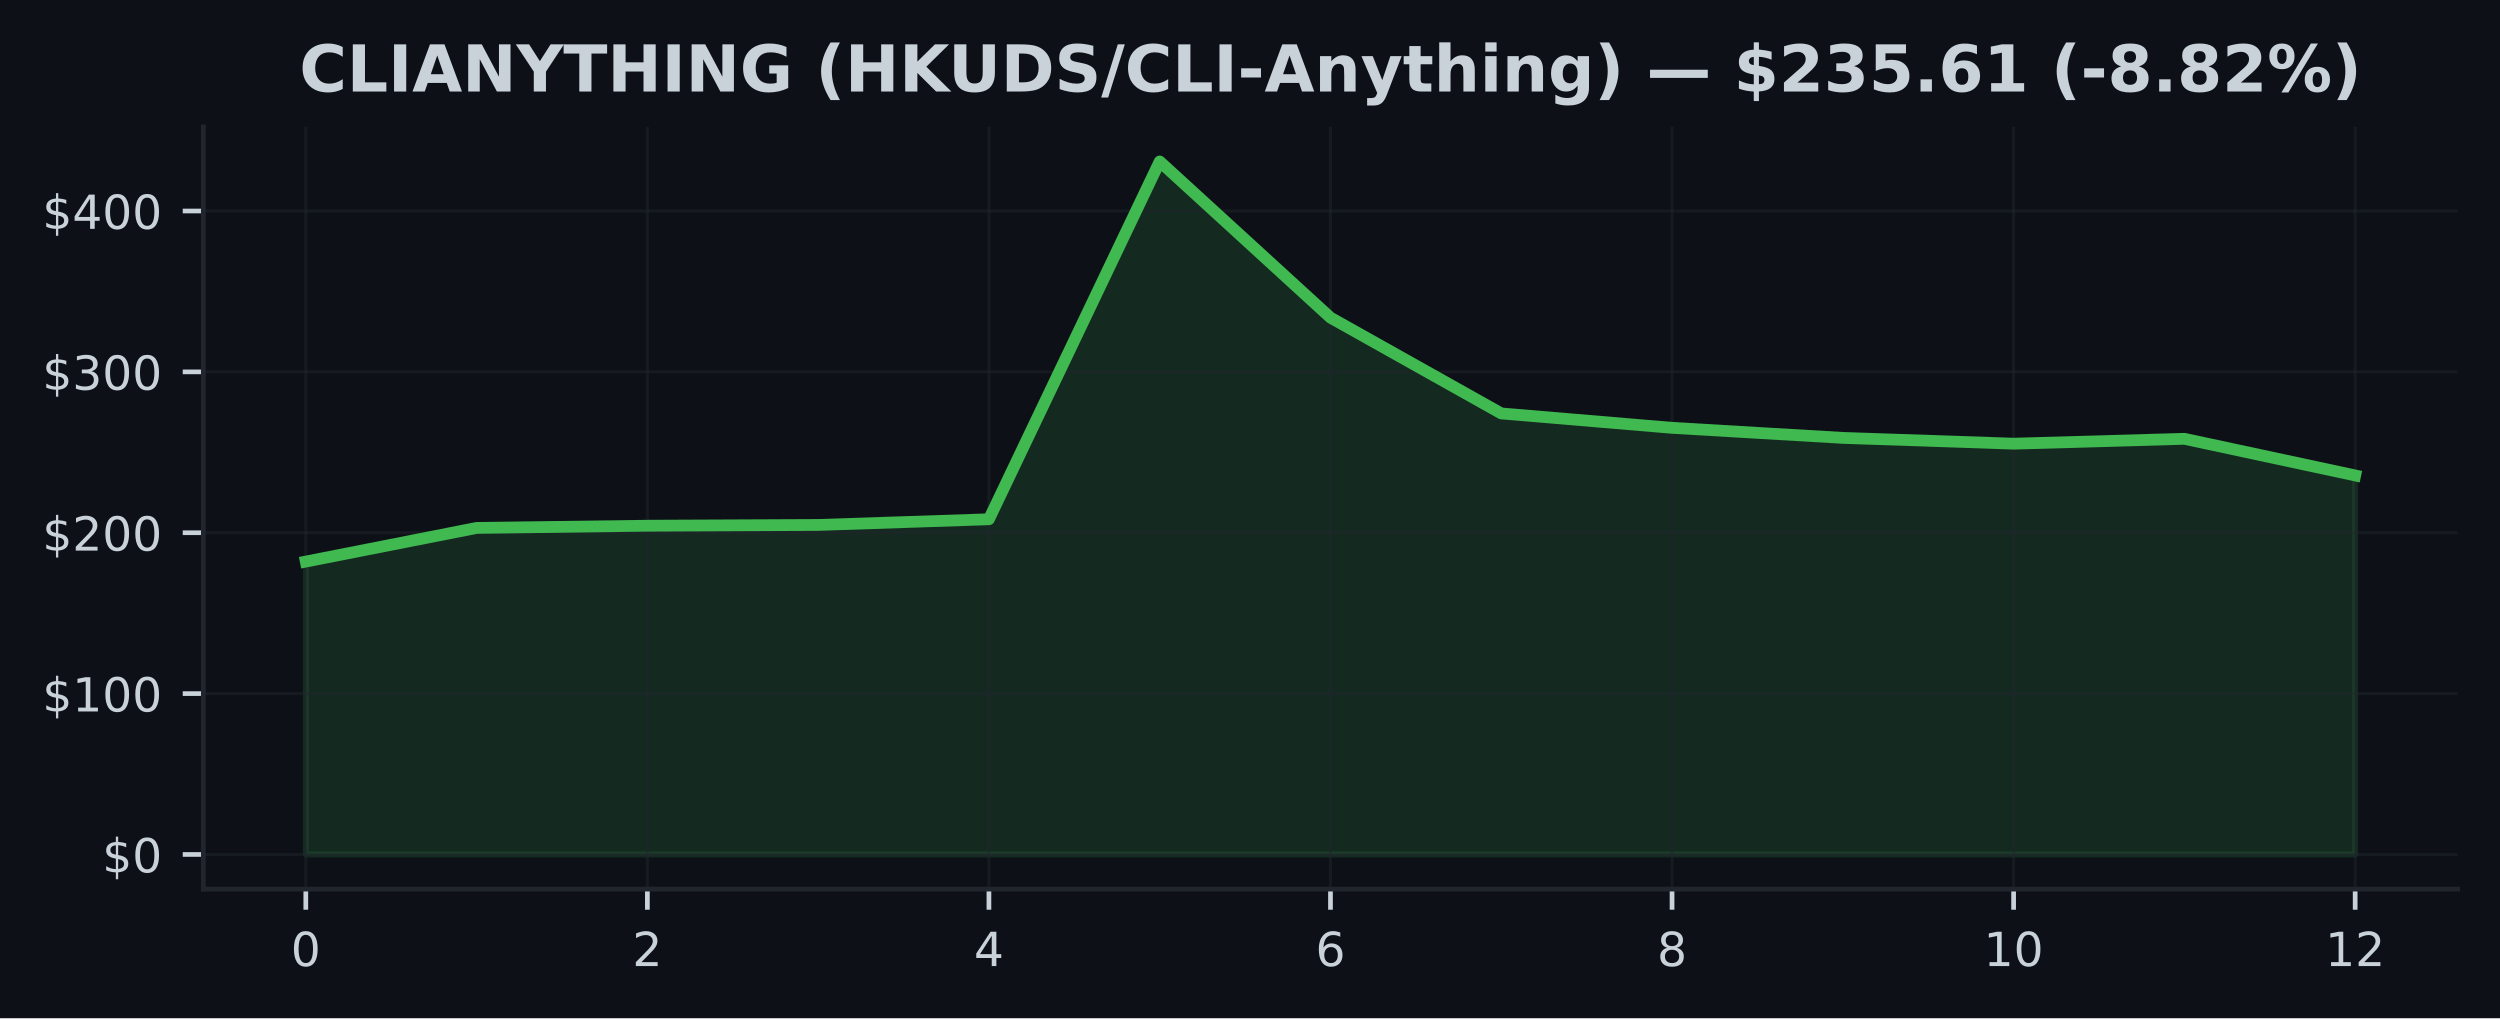
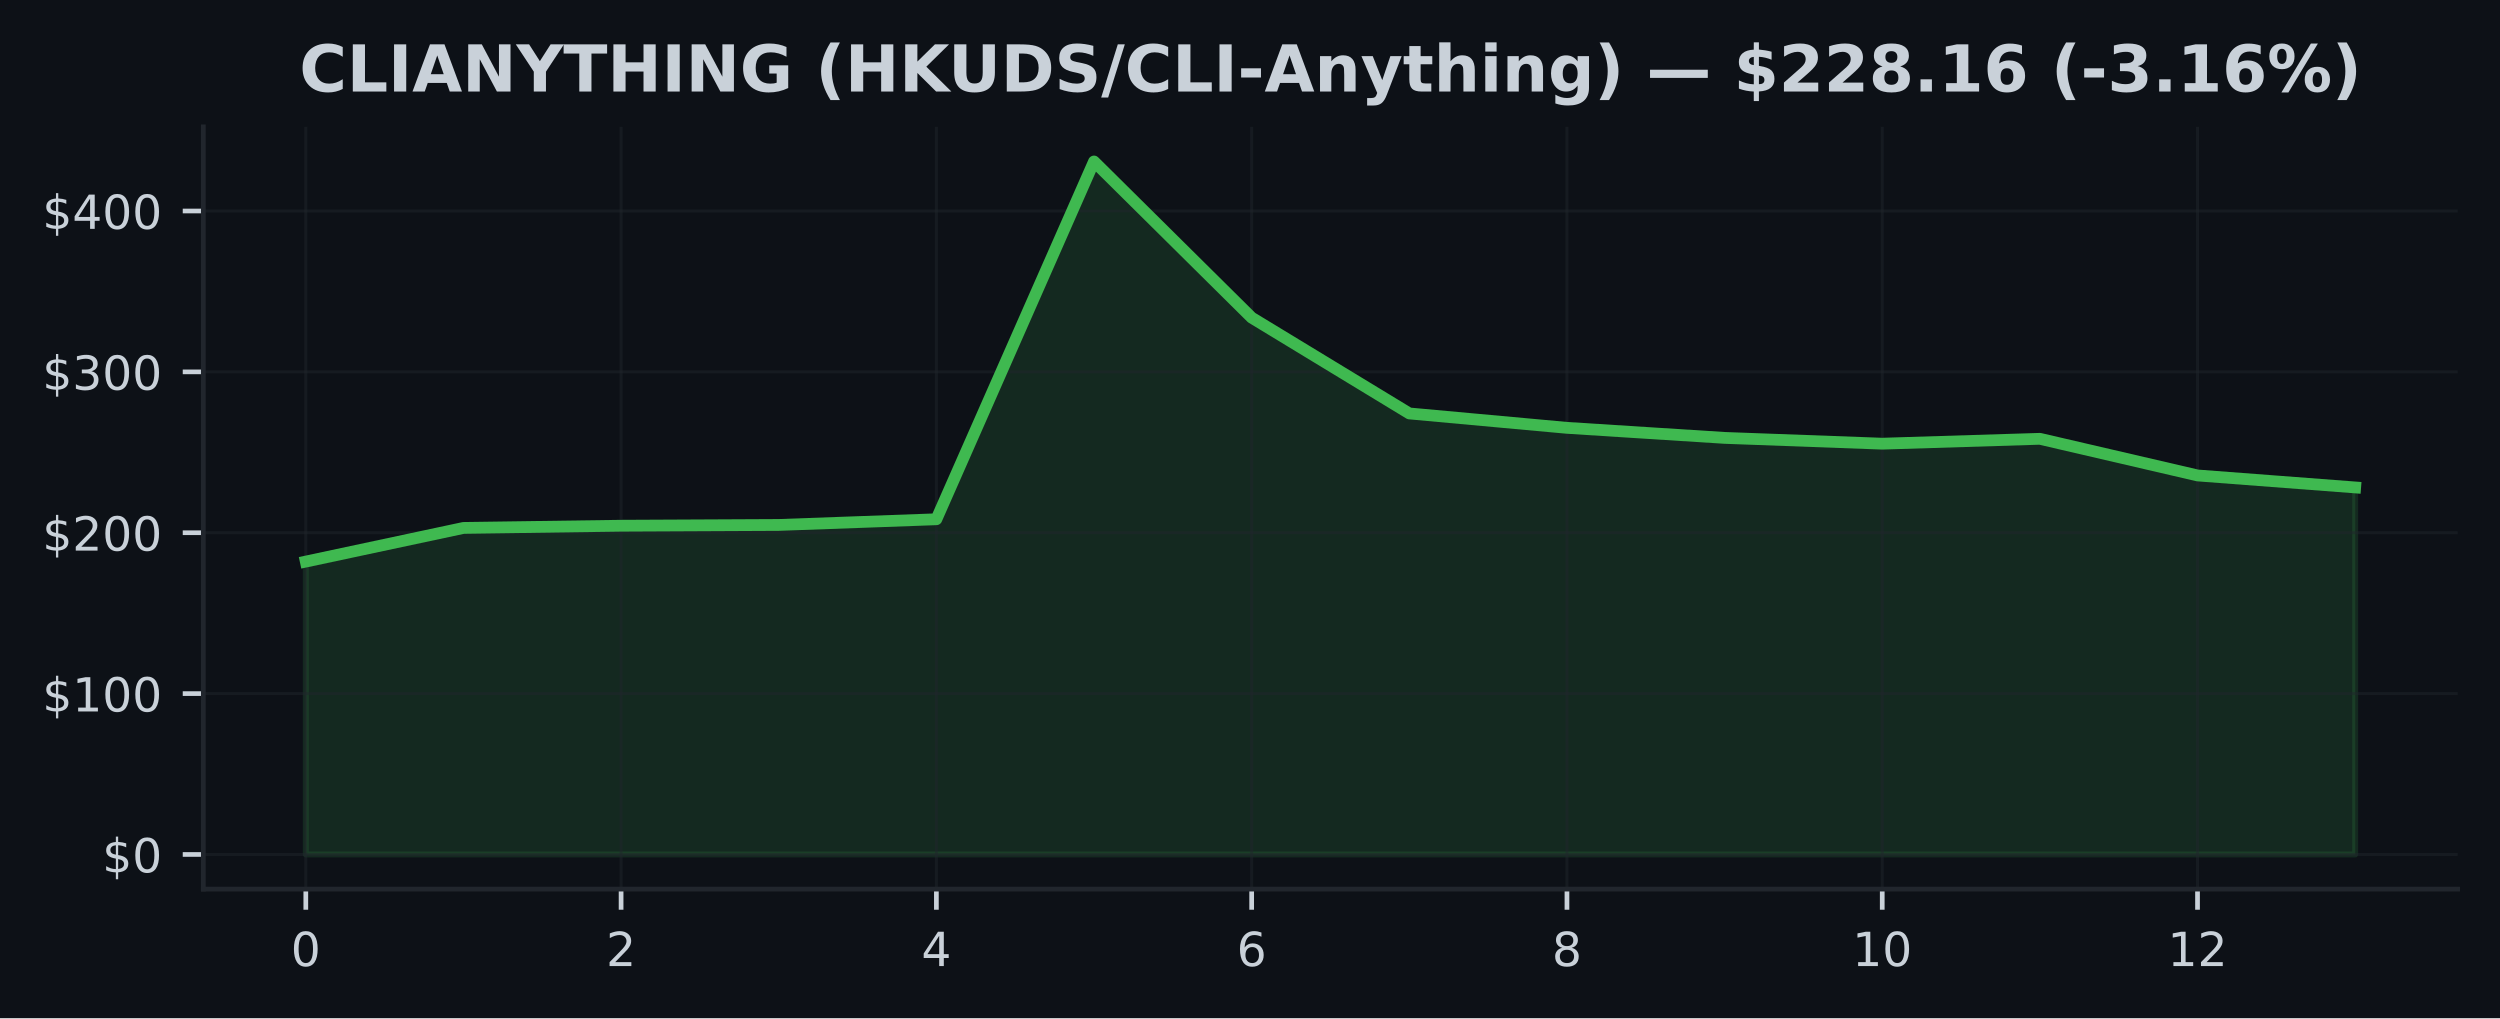
<svg xmlns="http://www.w3.org/2000/svg" xmlns:xlink="http://www.w3.org/1999/xlink" width="424.91pt" height="173.061pt" viewBox="0 0 424.91 173.061" version="1.1">
  <defs>
    <style type="text/css">*{stroke-linejoin: round; stroke-linecap: butt}</style>
  </defs>
  <g id="figure_1">
    <g id="patch_1">
      <path d="M 0 173.061  L 424.91 173.061  L 424.91 0  L 0 0  z " style="fill: #0d1117" />
    </g>
    <g id="axes_1">
      <g id="patch_2">
        <path d="M 34.56 151.118  L 417.71 151.118  L 417.71 21.558  L 34.56 21.558  z " style="fill: #0d1117" />
      </g>
      <g id="FillBetweenPolyCollection_1">
        <defs>
-           <path id="m8f405d86c1" d="M 51.976 -27.832  L 51.976 -77.612  L 81.002 -83.332  L 110.029 -83.707  L 139.055 -83.838  L 168.082 -84.806  L 197.108 -145.613  L 226.135 -119.07  L 255.162 -102.791  L 284.188 -100.341  L 313.215 -98.635  L 342.241 -97.651  L 371.268 -98.479  L 400.294 -92.251  L 400.294 -27.832  L 400.294 -27.832  L 371.268 -27.832  L 342.241 -27.832  L 313.215 -27.832  L 284.188 -27.832  L 255.162 -27.832  L 226.135 -27.832  L 197.108 -27.832  L 168.082 -27.832  L 139.055 -27.832  L 110.029 -27.832  L 81.002 -27.832  L 51.976 -27.832  z " style="stroke: #3fb950; stroke-opacity: 0.15" />
+           <path id="m0511a06e56" d="M 51.976 -27.832  L 51.976 -77.612  L 78.77 -83.332  L 105.563 -83.707  L 132.357 -83.838  L 159.151 -84.806  L 185.944 -145.613  L 212.738 -119.07  L 239.532 -102.791  L 266.326 -100.341  L 293.119 -98.635  L 319.913 -97.651  L 346.707 -98.479  L 373.5 -92.251  L 400.294 -90.214  L 400.294 -27.832  L 400.294 -27.832  L 373.5 -27.832  L 346.707 -27.832  L 319.913 -27.832  L 293.119 -27.832  L 266.326 -27.832  L 239.532 -27.832  L 212.738 -27.832  L 185.944 -27.832  L 159.151 -27.832  L 132.357 -27.832  L 105.563 -27.832  L 78.77 -27.832  L 51.976 -27.832  z " style="stroke: #3fb950; stroke-opacity: 0.15" />
        </defs>
-         <g clip-path="url(#p3e908ee6d1)">
-           <use xlink:href="#m8f405d86c1" x="0" y="173.061" style="fill: #3fb950; fill-opacity: 0.15; stroke: #3fb950; stroke-opacity: 0.15" />
+         <g clip-path="url(#p406be1eb63)">
+           <use xlink:href="#m0511a06e56" x="0" y="173.061" style="fill: #3fb950; fill-opacity: 0.15; stroke: #3fb950; stroke-opacity: 0.15" />
        </g>
      </g>
      <g id="matplotlib.axis_1">
        <g id="xtick_1">
          <g id="line2d_1">
-             <path d="M 51.976 151.118  L 51.976 21.558  " clip-path="url(#p3e908ee6d1)" style="fill: none; stroke: #21262d; stroke-opacity: 0.5; stroke-width: 0.5; stroke-linecap: square" />
+             <path d="M 51.976 151.118  L 51.976 21.558  " clip-path="url(#p406be1eb63)" style="fill: none; stroke: #21262d; stroke-opacity: 0.5; stroke-width: 0.5; stroke-linecap: square" />
          </g>
          <g id="line2d_2">
            <defs>
-               <path id="m3aa1b1bec3" d="M 0 0  L 0 3.5  " style="stroke: #c9d1d9; stroke-width: 0.8" />
+               <path id="m22e2decddb" d="M 0 0  L 0 3.5  " style="stroke: #c9d1d9; stroke-width: 0.8" />
            </defs>
            <g>
-               <use xlink:href="#m3aa1b1bec3" x="51.976" y="151.118" style="fill: #c9d1d9; stroke: #c9d1d9; stroke-width: 0.8" />
+               <use xlink:href="#m22e2decddb" x="51.976" y="151.118" style="fill: #c9d1d9; stroke: #c9d1d9; stroke-width: 0.8" />
            </g>
          </g>
          <g id="text_1">
            <g style="fill: #c9d1d9" transform="translate(49.43091 164.197) scale(0.08 -0.08)">
              <defs>
                <path id="DejaVuSans-30" d="M 2034 4250  Q 1547 4250 1301 3770  Q 1056 3291 1056 2328  Q 1056 1369 1301 889  Q 1547 409 2034 409  Q 2525 409 2770 889  Q 3016 1369 3016 2328  Q 3016 3291 2770 3770  Q 2525 4250 2034 4250  z M 2034 4750  Q 2819 4750 3233 4129  Q 3647 3509 3647 2328  Q 3647 1150 3233 529  Q 2819 -91 2034 -91  Q 1250 -91 836 529  Q 422 1150 422 2328  Q 422 3509 836 4129  Q 1250 4750 2034 4750  z " transform="scale(0.015625)" />
              </defs>
              <use xlink:href="#DejaVuSans-30" />
            </g>
          </g>
        </g>
        <g id="xtick_2">
          <g id="line2d_3">
-             <path d="M 110.029 151.118  L 110.029 21.558  " clip-path="url(#p3e908ee6d1)" style="fill: none; stroke: #21262d; stroke-opacity: 0.5; stroke-width: 0.5; stroke-linecap: square" />
+             <path d="M 105.563 151.118  L 105.563 21.558  " clip-path="url(#p406be1eb63)" style="fill: none; stroke: #21262d; stroke-opacity: 0.5; stroke-width: 0.5; stroke-linecap: square" />
          </g>
          <g id="line2d_4">
            <g>
-               <use xlink:href="#m3aa1b1bec3" x="110.029" y="151.118" style="fill: #c9d1d9; stroke: #c9d1d9; stroke-width: 0.8" />
+               <use xlink:href="#m22e2decddb" x="105.563" y="151.118" style="fill: #c9d1d9; stroke: #c9d1d9; stroke-width: 0.8" />
            </g>
          </g>
          <g id="text_2">
-             <g style="fill: #c9d1d9" transform="translate(107.4839 164.197) scale(0.08 -0.08)">
+             <g style="fill: #c9d1d9" transform="translate(103.0183 164.197) scale(0.08 -0.08)">
              <defs>
                <path id="DejaVuSans-32" d="M 1228 531  L 3431 531  L 3431 0  L 469 0  L 469 531  Q 828 903 1448 1529  Q 2069 2156 2228 2338  Q 2531 2678 2651 2914  Q 2772 3150 2772 3378  Q 2772 3750 2511 3984  Q 2250 4219 1831 4219  Q 1534 4219 1204 4116  Q 875 4013 500 3803  L 500 4441  Q 881 4594 1212 4672  Q 1544 4750 1819 4750  Q 2544 4750 2975 4387  Q 3406 4025 3406 3419  Q 3406 3131 3298 2873  Q 3191 2616 2906 2266  Q 2828 2175 2409 1742  Q 1991 1309 1228 531  z " transform="scale(0.015625)" />
              </defs>
              <use xlink:href="#DejaVuSans-32" />
            </g>
          </g>
        </g>
        <g id="xtick_3">
          <g id="line2d_5">
-             <path d="M 168.082 151.118  L 168.082 21.558  " clip-path="url(#p3e908ee6d1)" style="fill: none; stroke: #21262d; stroke-opacity: 0.5; stroke-width: 0.5; stroke-linecap: square" />
+             <path d="M 159.151 151.118  L 159.151 21.558  " clip-path="url(#p406be1eb63)" style="fill: none; stroke: #21262d; stroke-opacity: 0.5; stroke-width: 0.5; stroke-linecap: square" />
          </g>
          <g id="line2d_6">
            <g>
-               <use xlink:href="#m3aa1b1bec3" x="168.082" y="151.118" style="fill: #c9d1d9; stroke: #c9d1d9; stroke-width: 0.8" />
+               <use xlink:href="#m22e2decddb" x="159.151" y="151.118" style="fill: #c9d1d9; stroke: #c9d1d9; stroke-width: 0.8" />
            </g>
          </g>
          <g id="text_3">
-             <g style="fill: #c9d1d9" transform="translate(165.537 164.197) scale(0.08 -0.08)">
+             <g style="fill: #c9d1d9" transform="translate(156.6057 164.197) scale(0.08 -0.08)">
              <defs>
                <path id="DejaVuSans-34" d="M 2419 4116  L 825 1625  L 2419 1625  L 2419 4116  z M 2253 4666  L 3047 4666  L 3047 1625  L 3713 1625  L 3713 1100  L 3047 1100  L 3047 0  L 2419 0  L 2419 1100  L 313 1100  L 313 1709  L 2253 4666  z " transform="scale(0.015625)" />
              </defs>
              <use xlink:href="#DejaVuSans-34" />
            </g>
          </g>
        </g>
        <g id="xtick_4">
          <g id="line2d_7">
-             <path d="M 226.135 151.118  L 226.135 21.558  " clip-path="url(#p3e908ee6d1)" style="fill: none; stroke: #21262d; stroke-opacity: 0.5; stroke-width: 0.5; stroke-linecap: square" />
+             <path d="M 212.738 151.118  L 212.738 21.558  " clip-path="url(#p406be1eb63)" style="fill: none; stroke: #21262d; stroke-opacity: 0.5; stroke-width: 0.5; stroke-linecap: square" />
          </g>
          <g id="line2d_8">
            <g>
-               <use xlink:href="#m3aa1b1bec3" x="226.135" y="151.118" style="fill: #c9d1d9; stroke: #c9d1d9; stroke-width: 0.8" />
+               <use xlink:href="#m22e2decddb" x="212.738" y="151.118" style="fill: #c9d1d9; stroke: #c9d1d9; stroke-width: 0.8" />
            </g>
          </g>
          <g id="text_4">
-             <g style="fill: #c9d1d9" transform="translate(223.59 164.197) scale(0.08 -0.08)">
+             <g style="fill: #c9d1d9" transform="translate(210.1931 164.197) scale(0.08 -0.08)">
              <defs>
                <path id="DejaVuSans-36" d="M 2113 2584  Q 1688 2584 1439 2293  Q 1191 2003 1191 1497  Q 1191 994 1439 701  Q 1688 409 2113 409  Q 2538 409 2786 701  Q 3034 994 3034 1497  Q 3034 2003 2786 2293  Q 2538 2584 2113 2584  z M 3366 4563  L 3366 3988  Q 3128 4100 2886 4159  Q 2644 4219 2406 4219  Q 1781 4219 1451 3797  Q 1122 3375 1075 2522  Q 1259 2794 1537 2939  Q 1816 3084 2150 3084  Q 2853 3084 3261 2657  Q 3669 2231 3669 1497  Q 3669 778 3244 343  Q 2819 -91 2113 -91  Q 1303 -91 875 529  Q 447 1150 447 2328  Q 447 3434 972 4092  Q 1497 4750 2381 4750  Q 2619 4750 2861 4703  Q 3103 4656 3366 4563  z " transform="scale(0.015625)" />
              </defs>
              <use xlink:href="#DejaVuSans-36" />
            </g>
          </g>
        </g>
        <g id="xtick_5">
          <g id="line2d_9">
-             <path d="M 284.188 151.118  L 284.188 21.558  " clip-path="url(#p3e908ee6d1)" style="fill: none; stroke: #21262d; stroke-opacity: 0.5; stroke-width: 0.5; stroke-linecap: square" />
+             <path d="M 266.326 151.118  L 266.326 21.558  " clip-path="url(#p406be1eb63)" style="fill: none; stroke: #21262d; stroke-opacity: 0.5; stroke-width: 0.5; stroke-linecap: square" />
          </g>
          <g id="line2d_10">
            <g>
-               <use xlink:href="#m3aa1b1bec3" x="284.188" y="151.118" style="fill: #c9d1d9; stroke: #c9d1d9; stroke-width: 0.8" />
+               <use xlink:href="#m22e2decddb" x="266.326" y="151.118" style="fill: #c9d1d9; stroke: #c9d1d9; stroke-width: 0.8" />
            </g>
          </g>
          <g id="text_5">
-             <g style="fill: #c9d1d9" transform="translate(281.643 164.197) scale(0.08 -0.08)">
+             <g style="fill: #c9d1d9" transform="translate(263.7806 164.197) scale(0.08 -0.08)">
              <defs>
                <path id="DejaVuSans-38" d="M 2034 2216  Q 1584 2216 1326 1975  Q 1069 1734 1069 1313  Q 1069 891 1326 650  Q 1584 409 2034 409  Q 2484 409 2743 651  Q 3003 894 3003 1313  Q 3003 1734 2745 1975  Q 2488 2216 2034 2216  z M 1403 2484  Q 997 2584 770 2862  Q 544 3141 544 3541  Q 544 4100 942 4425  Q 1341 4750 2034 4750  Q 2731 4750 3128 4425  Q 3525 4100 3525 3541  Q 3525 3141 3298 2862  Q 3072 2584 2669 2484  Q 3125 2378 3379 2068  Q 3634 1759 3634 1313  Q 3634 634 3220 271  Q 2806 -91 2034 -91  Q 1263 -91 848 271  Q 434 634 434 1313  Q 434 1759 690 2068  Q 947 2378 1403 2484  z M 1172 3481  Q 1172 3119 1398 2916  Q 1625 2713 2034 2713  Q 2441 2713 2670 2916  Q 2900 3119 2900 3481  Q 2900 3844 2670 4047  Q 2441 4250 2034 4250  Q 1625 4250 1398 4047  Q 1172 3844 1172 3481  z " transform="scale(0.015625)" />
              </defs>
              <use xlink:href="#DejaVuSans-38" />
            </g>
          </g>
        </g>
        <g id="xtick_6">
          <g id="line2d_11">
-             <path d="M 342.241 151.118  L 342.241 21.558  " clip-path="url(#p3e908ee6d1)" style="fill: none; stroke: #21262d; stroke-opacity: 0.5; stroke-width: 0.5; stroke-linecap: square" />
+             <path d="M 319.913 151.118  L 319.913 21.558  " clip-path="url(#p406be1eb63)" style="fill: none; stroke: #21262d; stroke-opacity: 0.5; stroke-width: 0.5; stroke-linecap: square" />
          </g>
          <g id="line2d_12">
            <g>
-               <use xlink:href="#m3aa1b1bec3" x="342.241" y="151.118" style="fill: #c9d1d9; stroke: #c9d1d9; stroke-width: 0.8" />
+               <use xlink:href="#m22e2decddb" x="319.913" y="151.118" style="fill: #c9d1d9; stroke: #c9d1d9; stroke-width: 0.8" />
            </g>
          </g>
          <g id="text_6">
-             <g style="fill: #c9d1d9" transform="translate(337.1511 164.197) scale(0.08 -0.08)">
+             <g style="fill: #c9d1d9" transform="translate(314.823 164.197) scale(0.08 -0.08)">
              <defs>
                <path id="DejaVuSans-31" d="M 794 531  L 1825 531  L 1825 4091  L 703 3866  L 703 4441  L 1819 4666  L 2450 4666  L 2450 531  L 3481 531  L 3481 0  L 794 0  L 794 531  z " transform="scale(0.015625)" />
              </defs>
              <use xlink:href="#DejaVuSans-31" />
              <use xlink:href="#DejaVuSans-30" transform="translate(63.62305 0)" />
            </g>
          </g>
        </g>
        <g id="xtick_7">
          <g id="line2d_13">
-             <path d="M 400.294 151.118  L 400.294 21.558  " clip-path="url(#p3e908ee6d1)" style="fill: none; stroke: #21262d; stroke-opacity: 0.5; stroke-width: 0.5; stroke-linecap: square" />
+             <path d="M 373.5 151.118  L 373.5 21.558  " clip-path="url(#p406be1eb63)" style="fill: none; stroke: #21262d; stroke-opacity: 0.5; stroke-width: 0.5; stroke-linecap: square" />
          </g>
          <g id="line2d_14">
            <g>
-               <use xlink:href="#m3aa1b1bec3" x="400.294" y="151.118" style="fill: #c9d1d9; stroke: #c9d1d9; stroke-width: 0.8" />
+               <use xlink:href="#m22e2decddb" x="373.5" y="151.118" style="fill: #c9d1d9; stroke: #c9d1d9; stroke-width: 0.8" />
            </g>
          </g>
          <g id="text_7">
-             <g style="fill: #c9d1d9" transform="translate(395.2041 164.197) scale(0.08 -0.08)">
+             <g style="fill: #c9d1d9" transform="translate(368.4104 164.197) scale(0.08 -0.08)">
              <use xlink:href="#DejaVuSans-31" />
              <use xlink:href="#DejaVuSans-32" transform="translate(63.62305 0)" />
            </g>
          </g>
        </g>
      </g>
      <g id="matplotlib.axis_2">
        <g id="ytick_1">
          <g id="line2d_15">
-             <path d="M 34.56 145.229  L 417.71 145.229  " clip-path="url(#p3e908ee6d1)" style="fill: none; stroke: #21262d; stroke-opacity: 0.5; stroke-width: 0.5; stroke-linecap: square" />
+             <path d="M 34.56 145.229  L 417.71 145.229  " clip-path="url(#p406be1eb63)" style="fill: none; stroke: #21262d; stroke-opacity: 0.5; stroke-width: 0.5; stroke-linecap: square" />
          </g>
          <g id="line2d_16">
            <defs>
-               <path id="m7ce752fde4" d="M 0 0  L -3.5 0  " style="stroke: #c9d1d9; stroke-width: 0.8" />
+               <path id="m030b746bee" d="M 0 0  L -3.5 0  " style="stroke: #c9d1d9; stroke-width: 0.8" />
            </defs>
            <g>
-               <use xlink:href="#m7ce752fde4" x="34.56" y="145.229" style="fill: #c9d1d9; stroke: #c9d1d9; stroke-width: 0.8" />
+               <use xlink:href="#m030b746bee" x="34.56" y="145.229" style="fill: #c9d1d9; stroke: #c9d1d9; stroke-width: 0.8" />
            </g>
          </g>
          <g id="text_8">
            <g style="fill: #c9d1d9" transform="translate(17.38 148.2686) scale(0.08 -0.08)">
              <defs>
                <path id="DejaVuSans-24" d="M 2163 -941  L 1850 -941  L 1847 0  Q 1519 6 1191 76  Q 863 147 531 288  L 531 850  Q 850 650 1176 548  Q 1503 447 1850 444  L 1850 1869  Q 1159 1981 845 2250  Q 531 2519 531 2988  Q 531 3497 872 3790  Q 1213 4084 1850 4128  L 1850 4863  L 2163 4863  L 2163 4138  Q 2453 4125 2725 4076  Q 2997 4028 3256 3944  L 3256 3397  Q 2997 3528 2723 3600  Q 2450 3672 2163 3684  L 2163 2350  Q 2872 2241 3206 1959  Q 3541 1678 3541 1191  Q 3541 663 3186 358  Q 2831 53 2163 6  L 2163 -941  z M 1850 2406  L 1850 3688  Q 1488 3647 1297 3481  Q 1106 3316 1106 3041  Q 1106 2772 1282 2622  Q 1459 2472 1850 2406  z M 2163 1806  L 2163 453  Q 2559 506 2761 678  Q 2963 850 2963 1131  Q 2963 1406 2770 1568  Q 2578 1731 2163 1806  z " transform="scale(0.015625)" />
              </defs>
              <use xlink:href="#DejaVuSans-24" />
              <use xlink:href="#DejaVuSans-30" transform="translate(63.62305 0)" />
            </g>
          </g>
        </g>
        <g id="ytick_2">
          <g id="line2d_17">
-             <path d="M 34.56 117.888  L 417.71 117.888  " clip-path="url(#p3e908ee6d1)" style="fill: none; stroke: #21262d; stroke-opacity: 0.5; stroke-width: 0.5; stroke-linecap: square" />
+             <path d="M 34.56 117.888  L 417.71 117.888  " clip-path="url(#p406be1eb63)" style="fill: none; stroke: #21262d; stroke-opacity: 0.5; stroke-width: 0.5; stroke-linecap: square" />
          </g>
          <g id="line2d_18">
            <g>
-               <use xlink:href="#m7ce752fde4" x="34.56" y="117.888" style="fill: #c9d1d9; stroke: #c9d1d9; stroke-width: 0.8" />
+               <use xlink:href="#m030b746bee" x="34.56" y="117.888" style="fill: #c9d1d9; stroke: #c9d1d9; stroke-width: 0.8" />
            </g>
          </g>
          <g id="text_9">
            <g style="fill: #c9d1d9" transform="translate(7.2 120.927) scale(0.08 -0.08)">
              <use xlink:href="#DejaVuSans-24" />
              <use xlink:href="#DejaVuSans-31" transform="translate(63.62305 0)" />
              <use xlink:href="#DejaVuSans-30" transform="translate(127.2461 0)" />
              <use xlink:href="#DejaVuSans-30" transform="translate(190.8691 0)" />
            </g>
          </g>
        </g>
        <g id="ytick_3">
          <g id="line2d_19">
-             <path d="M 34.56 90.546  L 417.71 90.546  " clip-path="url(#p3e908ee6d1)" style="fill: none; stroke: #21262d; stroke-opacity: 0.5; stroke-width: 0.5; stroke-linecap: square" />
+             <path d="M 34.56 90.546  L 417.71 90.546  " clip-path="url(#p406be1eb63)" style="fill: none; stroke: #21262d; stroke-opacity: 0.5; stroke-width: 0.5; stroke-linecap: square" />
          </g>
          <g id="line2d_20">
            <g>
-               <use xlink:href="#m7ce752fde4" x="34.56" y="90.546" style="fill: #c9d1d9; stroke: #c9d1d9; stroke-width: 0.8" />
+               <use xlink:href="#m030b746bee" x="34.56" y="90.546" style="fill: #c9d1d9; stroke: #c9d1d9; stroke-width: 0.8" />
            </g>
          </g>
          <g id="text_10">
            <g style="fill: #c9d1d9" transform="translate(7.2 93.58552) scale(0.08 -0.08)">
              <use xlink:href="#DejaVuSans-24" />
              <use xlink:href="#DejaVuSans-32" transform="translate(63.62305 0)" />
              <use xlink:href="#DejaVuSans-30" transform="translate(127.2461 0)" />
              <use xlink:href="#DejaVuSans-30" transform="translate(190.8691 0)" />
            </g>
          </g>
        </g>
        <g id="ytick_4">
          <g id="line2d_21">
-             <path d="M 34.56 63.205  L 417.71 63.205  " clip-path="url(#p3e908ee6d1)" style="fill: none; stroke: #21262d; stroke-opacity: 0.5; stroke-width: 0.5; stroke-linecap: square" />
+             <path d="M 34.56 63.205  L 417.71 63.205  " clip-path="url(#p406be1eb63)" style="fill: none; stroke: #21262d; stroke-opacity: 0.5; stroke-width: 0.5; stroke-linecap: square" />
          </g>
          <g id="line2d_22">
            <g>
-               <use xlink:href="#m7ce752fde4" x="34.56" y="63.205" style="fill: #c9d1d9; stroke: #c9d1d9; stroke-width: 0.8" />
+               <use xlink:href="#m030b746bee" x="34.56" y="63.205" style="fill: #c9d1d9; stroke: #c9d1d9; stroke-width: 0.8" />
            </g>
          </g>
          <g id="text_11">
            <g style="fill: #c9d1d9" transform="translate(7.2 66.24399) scale(0.08 -0.08)">
              <defs>
                <path id="DejaVuSans-33" d="M 2597 2516  Q 3050 2419 3304 2112  Q 3559 1806 3559 1356  Q 3559 666 3084 287  Q 2609 -91 1734 -91  Q 1441 -91 1130 -33  Q 819 25 488 141  L 488 750  Q 750 597 1062 519  Q 1375 441 1716 441  Q 2309 441 2620 675  Q 2931 909 2931 1356  Q 2931 1769 2642 2001  Q 2353 2234 1838 2234  L 1294 2234  L 1294 2753  L 1863 2753  Q 2328 2753 2575 2939  Q 2822 3125 2822 3475  Q 2822 3834 2567 4026  Q 2313 4219 1838 4219  Q 1578 4219 1281 4162  Q 984 4106 628 3988  L 628 4550  Q 988 4650 1302 4700  Q 1616 4750 1894 4750  Q 2613 4750 3031 4423  Q 3450 4097 3450 3541  Q 3450 3153 3228 2886  Q 3006 2619 2597 2516  z " transform="scale(0.015625)" />
              </defs>
              <use xlink:href="#DejaVuSans-24" />
              <use xlink:href="#DejaVuSans-33" transform="translate(63.62305 0)" />
              <use xlink:href="#DejaVuSans-30" transform="translate(127.2461 0)" />
              <use xlink:href="#DejaVuSans-30" transform="translate(190.8691 0)" />
            </g>
          </g>
        </g>
        <g id="ytick_5">
          <g id="line2d_23">
-             <path d="M 34.56 35.863  L 417.71 35.863  " clip-path="url(#p3e908ee6d1)" style="fill: none; stroke: #21262d; stroke-opacity: 0.5; stroke-width: 0.5; stroke-linecap: square" />
+             <path d="M 34.56 35.863  L 417.71 35.863  " clip-path="url(#p406be1eb63)" style="fill: none; stroke: #21262d; stroke-opacity: 0.5; stroke-width: 0.5; stroke-linecap: square" />
          </g>
          <g id="line2d_24">
            <g>
-               <use xlink:href="#m7ce752fde4" x="34.56" y="35.863" style="fill: #c9d1d9; stroke: #c9d1d9; stroke-width: 0.8" />
+               <use xlink:href="#m030b746bee" x="34.56" y="35.863" style="fill: #c9d1d9; stroke: #c9d1d9; stroke-width: 0.8" />
            </g>
          </g>
          <g id="text_12">
            <g style="fill: #c9d1d9" transform="translate(7.2 38.90247) scale(0.08 -0.08)">
              <use xlink:href="#DejaVuSans-24" />
              <use xlink:href="#DejaVuSans-34" transform="translate(63.62305 0)" />
              <use xlink:href="#DejaVuSans-30" transform="translate(127.2461 0)" />
              <use xlink:href="#DejaVuSans-30" transform="translate(190.8691 0)" />
            </g>
          </g>
        </g>
      </g>
      <g id="line2d_25">
-         <path d="M 51.976 95.448  L 81.002 89.729  L 110.029 89.354  L 139.055 89.223  L 168.082 88.255  L 197.108 27.447  L 226.135 53.991  L 255.162 70.27  L 284.188 72.719  L 313.215 74.426  L 342.241 75.41  L 371.268 74.581  L 400.294 80.81  " clip-path="url(#p3e908ee6d1)" style="fill: none; stroke: #3fb950; stroke-width: 2; stroke-linecap: square" />
+         <path d="M 51.976 95.448  L 78.77 89.729  L 105.563 89.354  L 132.357 89.223  L 159.151 88.255  L 185.944 27.447  L 212.738 53.991  L 239.532 70.27  L 266.326 72.719  L 293.119 74.426  L 319.913 75.41  L 346.707 74.581  L 373.5 80.81  L 400.294 82.847  " clip-path="url(#p406be1eb63)" style="fill: none; stroke: #3fb950; stroke-width: 2; stroke-linecap: square" />
      </g>
      <g id="patch_3">
        <path d="M 34.56 151.118  L 34.56 21.558  " style="fill: none; stroke: #21262d; stroke-width: 0.8; stroke-linejoin: miter; stroke-linecap: square" />
      </g>
      <g id="patch_4">
        <path d="M 34.56 151.118  L 417.71 151.118  " style="fill: none; stroke: #21262d; stroke-width: 0.8; stroke-linejoin: miter; stroke-linecap: square" />
      </g>
      <g id="text_13">
        <g style="fill: #c9d1d9" transform="translate(50.88266 15.55828) scale(0.11 -0.11)">
          <defs>
            <path id="DejaVuSans-Bold-43" d="M 4288 256  Q 3956 84 3597 -3  Q 3238 -91 2847 -91  Q 1681 -91 1000 561  Q 319 1213 319 2328  Q 319 3447 1000 4098  Q 1681 4750 2847 4750  Q 3238 4750 3597 4662  Q 3956 4575 4288 4403  L 4288 3438  Q 3953 3666 3628 3772  Q 3303 3878 2944 3878  Q 2300 3878 1931 3465  Q 1563 3053 1563 2328  Q 1563 1606 1931 1193  Q 2300 781 2944 781  Q 3303 781 3628 887  Q 3953 994 4288 1222  L 4288 256  z " transform="scale(0.015625)" />
            <path id="DejaVuSans-Bold-4c" d="M 588 4666  L 1791 4666  L 1791 909  L 3903 909  L 3903 0  L 588 0  L 588 4666  z " transform="scale(0.015625)" />
            <path id="DejaVuSans-Bold-49" d="M 588 4666  L 1791 4666  L 1791 0  L 588 0  L 588 4666  z " transform="scale(0.015625)" />
            <path id="DejaVuSans-Bold-41" d="M 3419 850  L 1538 850  L 1241 0  L 31 0  L 1759 4666  L 3194 4666  L 4922 0  L 3713 0  L 3419 850  z M 1838 1716  L 3116 1716  L 2478 3572  L 1838 1716  z " transform="scale(0.015625)" />
            <path id="DejaVuSans-Bold-4e" d="M 588 4666  L 1931 4666  L 3628 1466  L 3628 4666  L 4769 4666  L 4769 0  L 3425 0  L 1728 3200  L 1728 0  L 588 0  L 588 4666  z " transform="scale(0.015625)" />
            <path id="DejaVuSans-Bold-59" d="M -63 4666  L 1253 4666  L 2316 3003  L 3378 4666  L 4697 4666  L 2919 1966  L 2919 0  L 1716 0  L 1716 1966  L -63 4666  z " transform="scale(0.015625)" />
            <path id="DejaVuSans-Bold-54" d="M 31 4666  L 4331 4666  L 4331 3756  L 2784 3756  L 2784 0  L 1581 0  L 1581 3756  L 31 3756  L 31 4666  z " transform="scale(0.015625)" />
            <path id="DejaVuSans-Bold-48" d="M 588 4666  L 1791 4666  L 1791 2888  L 3566 2888  L 3566 4666  L 4769 4666  L 4769 0  L 3566 0  L 3566 1978  L 1791 1978  L 1791 0  L 588 0  L 588 4666  z " transform="scale(0.015625)" />
            <path id="DejaVuSans-Bold-47" d="M 4781 347  Q 4331 128 3847 18  Q 3363 -91 2847 -91  Q 1681 -91 1000 561  Q 319 1213 319 2328  Q 319 3456 1012 4103  Q 1706 4750 2913 4750  Q 3378 4750 3804 4662  Q 4231 4575 4609 4403  L 4609 3438  Q 4219 3659 3833 3768  Q 3447 3878 3059 3878  Q 2341 3878 1952 3476  Q 1563 3075 1563 2328  Q 1563 1588 1938 1184  Q 2313 781 3003 781  Q 3191 781 3352 804  Q 3513 828 3641 878  L 3641 1784  L 2906 1784  L 2906 2591  L 4781 2591  L 4781 347  z " transform="scale(0.015625)" />
            <path id="DejaVuSans-Bold-20" transform="scale(0.015625)" />
            <path id="DejaVuSans-Bold-28" d="M 2413 -844  L 1484 -844  Q 1006 -72 778 623  Q 550 1319 550 2003  Q 550 2688 779 3389  Q 1009 4091 1484 4856  L 2413 4856  Q 2013 4116 1813 3408  Q 1613 2700 1613 2009  Q 1613 1319 1811 609  Q 2009 -100 2413 -844  z " transform="scale(0.015625)" />
            <path id="DejaVuSans-Bold-4b" d="M 588 4666  L 1791 4666  L 1791 2963  L 3525 4666  L 4922 4666  L 2675 2456  L 5153 0  L 3647 0  L 1791 1838  L 1791 0  L 588 0  L 588 4666  z " transform="scale(0.015625)" />
            <path id="DejaVuSans-Bold-55" d="M 588 4666  L 1791 4666  L 1791 1869  Q 1791 1291 1980 1042  Q 2169 794 2597 794  Q 3028 794 3217 1042  Q 3406 1291 3406 1869  L 3406 4666  L 4609 4666  L 4609 1869  Q 4609 878 4112 393  Q 3616 -91 2597 -91  Q 1581 -91 1084 393  Q 588 878 588 1869  L 588 4666  z " transform="scale(0.015625)" />
            <path id="DejaVuSans-Bold-44" d="M 1791 3756  L 1791 909  L 2222 909  Q 2959 909 3348 1275  Q 3738 1641 3738 2338  Q 3738 3031 3350 3393  Q 2963 3756 2222 3756  L 1791 3756  z M 588 4666  L 1856 4666  Q 2919 4666 3439 4514  Q 3959 4363 4331 4000  Q 4659 3684 4818 3271  Q 4978 2859 4978 2338  Q 4978 1809 4818 1395  Q 4659 981 4331 666  Q 3956 303 3431 151  Q 2906 0 1856 0  L 588 0  L 588 4666  z " transform="scale(0.015625)" />
            <path id="DejaVuSans-Bold-53" d="M 3834 4519  L 3834 3531  Q 3450 3703 3084 3790  Q 2719 3878 2394 3878  Q 1963 3878 1756 3759  Q 1550 3641 1550 3391  Q 1550 3203 1689 3098  Q 1828 2994 2194 2919  L 2706 2816  Q 3484 2659 3812 2340  Q 4141 2022 4141 1434  Q 4141 663 3683 286  Q 3225 -91 2284 -91  Q 1841 -91 1394 -6  Q 947 78 500 244  L 500 1259  Q 947 1022 1364 901  Q 1781 781 2169 781  Q 2563 781 2772 912  Q 2981 1044 2981 1288  Q 2981 1506 2839 1625  Q 2697 1744 2272 1838  L 1806 1941  Q 1106 2091 782 2419  Q 459 2747 459 3303  Q 459 4000 909 4375  Q 1359 4750 2203 4750  Q 2588 4750 2994 4692  Q 3400 4634 3834 4519  z " transform="scale(0.015625)" />
            <path id="DejaVuSans-Bold-2f" d="M 1644 4666  L 2338 4666  L 691 -594  L 0 -594  L 1644 4666  z " transform="scale(0.015625)" />
            <path id="DejaVuSans-Bold-2d" d="M 347 2297  L 2309 2297  L 2309 1388  L 347 1388  L 347 2297  z " transform="scale(0.015625)" />
            <path id="DejaVuSans-Bold-6e" d="M 4056 2131  L 4056 0  L 2931 0  L 2931 347  L 2931 1631  Q 2931 2084 2911 2256  Q 2891 2428 2841 2509  Q 2775 2619 2662 2680  Q 2550 2741 2406 2741  Q 2056 2741 1856 2470  Q 1656 2200 1656 1722  L 1656 0  L 538 0  L 538 3500  L 1656 3500  L 1656 2988  Q 1909 3294 2193 3439  Q 2478 3584 2822 3584  Q 3428 3584 3742 3212  Q 4056 2841 4056 2131  z " transform="scale(0.015625)" />
            <path id="DejaVuSans-Bold-79" d="M 78 3500  L 1197 3500  L 2138 1125  L 2938 3500  L 4056 3500  L 2584 -331  Q 2363 -916 2067 -1148  Q 1772 -1381 1288 -1381  L 641 -1381  L 641 -647  L 991 -647  Q 1275 -647 1404 -556  Q 1534 -466 1606 -231  L 1638 -134  L 78 3500  z " transform="scale(0.015625)" />
            <path id="DejaVuSans-Bold-74" d="M 1759 4494  L 1759 3500  L 2913 3500  L 2913 2700  L 1759 2700  L 1759 1216  Q 1759 972 1856 886  Q 1953 800 2241 800  L 2816 800  L 2816 0  L 1856 0  Q 1194 0 917 276  Q 641 553 641 1216  L 641 2700  L 84 2700  L 84 3500  L 641 3500  L 641 4494  L 1759 4494  z " transform="scale(0.015625)" />
            <path id="DejaVuSans-Bold-68" d="M 4056 2131  L 4056 0  L 2931 0  L 2931 347  L 2931 1625  Q 2931 2084 2911 2256  Q 2891 2428 2841 2509  Q 2775 2619 2662 2680  Q 2550 2741 2406 2741  Q 2056 2741 1856 2470  Q 1656 2200 1656 1722  L 1656 0  L 538 0  L 538 4863  L 1656 4863  L 1656 2988  Q 1909 3294 2193 3439  Q 2478 3584 2822 3584  Q 3428 3584 3742 3212  Q 4056 2841 4056 2131  z " transform="scale(0.015625)" />
            <path id="DejaVuSans-Bold-69" d="M 538 3500  L 1656 3500  L 1656 0  L 538 0  L 538 3500  z M 538 4863  L 1656 4863  L 1656 3950  L 538 3950  L 538 4863  z " transform="scale(0.015625)" />
            <path id="DejaVuSans-Bold-67" d="M 2919 594  Q 2688 288 2409 144  Q 2131 0 1766 0  Q 1125 0 706 504  Q 288 1009 288 1791  Q 288 2575 706 3076  Q 1125 3578 1766 3578  Q 2131 3578 2409 3434  Q 2688 3291 2919 2981  L 2919 3500  L 4044 3500  L 4044 353  Q 4044 -491 3511 -936  Q 2978 -1381 1966 -1381  Q 1638 -1381 1331 -1331  Q 1025 -1281 716 -1178  L 716 -306  Q 1009 -475 1290 -558  Q 1572 -641 1856 -641  Q 2406 -641 2662 -400  Q 2919 -159 2919 353  L 2919 594  z M 2181 2772  Q 1834 2772 1640 2515  Q 1447 2259 1447 1791  Q 1447 1309 1634 1061  Q 1822 813 2181 813  Q 2531 813 2725 1069  Q 2919 1325 2919 1791  Q 2919 2259 2725 2515  Q 2531 2772 2181 2772  z " transform="scale(0.015625)" />
            <path id="DejaVuSans-Bold-29" d="M 513 -844  Q 913 -100 1113 609  Q 1313 1319 1313 2009  Q 1313 2700 1113 3408  Q 913 4116 513 4856  L 1441 4856  Q 1916 4091 2145 3389  Q 2375 2688 2375 2003  Q 2375 1319 2147 623  Q 1919 -72 1441 -844  L 513 -844  z " transform="scale(0.015625)" />
            <path id="DejaVuSans-Bold-2014" d="M 344 2156  L 6056 2156  L 6056 1350  L 344 1350  L 344 2156  z " transform="scale(0.015625)" />
            <path id="DejaVuSans-Bold-24" d="M 2484 -941  L 1978 -941  L 1975 0  Q 1584 16 1218 87  Q 853 159 506 288  L 506 1106  Q 866 922 1233 823  Q 1600 725 1978 713  L 1978 1684  L 1875 1703  Q 1128 1834 814 2115  Q 500 2397 500 2925  Q 500 3484 883 3798  Q 1266 4113 1975 4141  L 1978 4863  L 2484 4863  L 2484 4153  Q 2797 4128 3109 4075  Q 3422 4022 3738 3938  L 3738 3144  Q 3425 3275 3112 3348  Q 2800 3422 2484 3438  L 2484 2541  L 2584 2522  Q 3378 2397 3698 2105  Q 4019 1813 4019 1241  Q 4019 666 3637 358  Q 3256 50 2484 6  L 2484 -941  z M 1978 2613  L 1978 3428  Q 1756 3416 1623 3308  Q 1491 3200 1491 3034  Q 1491 2850 1612 2745  Q 1734 2641 1978 2613  z M 2484 1594  L 2484 725  Q 2756 728 2892 831  Q 3028 934 3028 1141  Q 3028 1353 2903 1458  Q 2778 1563 2484 1594  z " transform="scale(0.015625)" />
            <path id="DejaVuSans-Bold-32" d="M 1844 884  L 3897 884  L 3897 0  L 506 0  L 506 884  L 2209 2388  Q 2438 2594 2547 2791  Q 2656 2988 2656 3200  Q 2656 3528 2436 3728  Q 2216 3928 1850 3928  Q 1569 3928 1234 3808  Q 900 3688 519 3450  L 519 4475  Q 925 4609 1322 4679  Q 1719 4750 2100 4750  Q 2938 4750 3402 4381  Q 3866 4013 3866 3353  Q 3866 2972 3669 2642  Q 3472 2313 2841 1759  L 1844 884  z " transform="scale(0.015625)" />
+             <path id="DejaVuSans-Bold-38" d="M 2228 2088  Q 1891 2088 1709 1903  Q 1528 1719 1528 1375  Q 1528 1031 1709 848  Q 1891 666 2228 666  Q 2563 666 2741 848  Q 2919 1031 2919 1375  Q 2919 1722 2741 1905  Q 2563 2088 2228 2088  z M 1350 2484  Q 925 2613 709 2878  Q 494 3144 494 3541  Q 494 4131 934 4440  Q 1375 4750 2228 4750  Q 3075 4750 3515 4442  Q 3956 4134 3956 3541  Q 3956 3144 3739 2878  Q 3522 2613 3097 2484  Q 3572 2353 3814 2058  Q 4056 1763 4056 1313  Q 4056 619 3595 264  Q 3134 -91 2228 -91  Q 1319 -91 855 264  Q 391 619 391 1313  Q 391 1763 633 2058  Q 875 2353 1350 2484  z M 1631 3419  Q 1631 3141 1786 2991  Q 1941 2841 2228 2841  Q 2509 2841 2662 2991  Q 2816 3141 2816 3419  Q 2816 3697 2662 3845  Q 2509 3994 2228 3994  Q 1941 3994 1786 3844  Q 1631 3694 1631 3419  z " transform="scale(0.015625)" />
+             <path id="DejaVuSans-Bold-2e" d="M 653 1209  L 1778 1209  L 1778 0  L 653 0  L 653 1209  z " transform="scale(0.015625)" />
+             <path id="DejaVuSans-Bold-31" d="M 750 831  L 1813 831  L 1813 3847  L 722 3622  L 722 4441  L 1806 4666  L 2950 4666  L 2950 831  L 4013 831  L 4013 0  L 750 0  L 750 831  z " transform="scale(0.015625)" />
+             <path id="DejaVuSans-Bold-36" d="M 2316 2303  Q 2000 2303 1842 2098  Q 1684 1894 1684 1484  Q 1684 1075 1842 870  Q 2000 666 2316 666  Q 2634 666 2792 870  Q 2950 1075 2950 1484  Q 2950 1894 2792 2098  Q 2634 2303 2316 2303  z M 3803 4544  L 3803 3681  Q 3506 3822 3243 3889  Q 2981 3956 2731 3956  Q 2194 3956 1894 3657  Q 1594 3359 1544 2772  Q 1750 2925 1990 3001  Q 2231 3078 2516 3078  Q 3231 3078 3670 2659  Q 4109 2241 4109 1563  Q 4109 813 3618 361  Q 3128 -91 2303 -91  Q 1394 -91 895 523  Q 397 1138 397 2266  Q 397 3422 980 4083  Q 1563 4744 2578 4744  Q 2900 4744 3203 4694  Q 3506 4644 3803 4544  z " transform="scale(0.015625)" />
            <path id="DejaVuSans-Bold-33" d="M 2981 2516  Q 3453 2394 3698 2092  Q 3944 1791 3944 1325  Q 3944 631 3412 270  Q 2881 -91 1863 -91  Q 1503 -91 1142 -33  Q 781 25 428 141  L 428 1069  Q 766 900 1098 814  Q 1431 728 1753 728  Q 2231 728 2486 893  Q 2741 1059 2741 1369  Q 2741 1688 2480 1852  Q 2219 2016 1709 2016  L 1228 2016  L 1228 2791  L 1734 2791  Q 2188 2791 2409 2933  Q 2631 3075 2631 3366  Q 2631 3634 2415 3781  Q 2200 3928 1806 3928  Q 1516 3928 1219 3862  Q 922 3797 628 3669  L 628 4550  Q 984 4650 1334 4700  Q 1684 4750 2022 4750  Q 2931 4750 3382 4451  Q 3834 4153 3834 3553  Q 3834 3144 3618 2883  Q 3403 2622 2981 2516  z " transform="scale(0.015625)" />
-             <path id="DejaVuSans-Bold-35" d="M 678 4666  L 3669 4666  L 3669 3781  L 1638 3781  L 1638 3059  Q 1775 3097 1914 3117  Q 2053 3138 2203 3138  Q 3056 3138 3531 2711  Q 4006 2284 4006 1522  Q 4006 766 3489 337  Q 2972 -91 2053 -91  Q 1656 -91 1267 -14  Q 878 63 494 219  L 494 1166  Q 875 947 1217 837  Q 1559 728 1863 728  Q 2300 728 2551 942  Q 2803 1156 2803 1522  Q 2803 1891 2551 2103  Q 2300 2316 1863 2316  Q 1603 2316 1309 2248  Q 1016 2181 678 2041  L 678 4666  z " transform="scale(0.015625)" />
-             <path id="DejaVuSans-Bold-2e" d="M 653 1209  L 1778 1209  L 1778 0  L 653 0  L 653 1209  z " transform="scale(0.015625)" />
-             <path id="DejaVuSans-Bold-36" d="M 2316 2303  Q 2000 2303 1842 2098  Q 1684 1894 1684 1484  Q 1684 1075 1842 870  Q 2000 666 2316 666  Q 2634 666 2792 870  Q 2950 1075 2950 1484  Q 2950 1894 2792 2098  Q 2634 2303 2316 2303  z M 3803 4544  L 3803 3681  Q 3506 3822 3243 3889  Q 2981 3956 2731 3956  Q 2194 3956 1894 3657  Q 1594 3359 1544 2772  Q 1750 2925 1990 3001  Q 2231 3078 2516 3078  Q 3231 3078 3670 2659  Q 4109 2241 4109 1563  Q 4109 813 3618 361  Q 3128 -91 2303 -91  Q 1394 -91 895 523  Q 397 1138 397 2266  Q 397 3422 980 4083  Q 1563 4744 2578 4744  Q 2900 4744 3203 4694  Q 3506 4644 3803 4544  z " transform="scale(0.015625)" />
-             <path id="DejaVuSans-Bold-31" d="M 750 831  L 1813 831  L 1813 3847  L 722 3622  L 722 4441  L 1806 4666  L 2950 4666  L 2950 831  L 4013 831  L 4013 0  L 750 0  L 750 831  z " transform="scale(0.015625)" />
-             <path id="DejaVuSans-Bold-38" d="M 2228 2088  Q 1891 2088 1709 1903  Q 1528 1719 1528 1375  Q 1528 1031 1709 848  Q 1891 666 2228 666  Q 2563 666 2741 848  Q 2919 1031 2919 1375  Q 2919 1722 2741 1905  Q 2563 2088 2228 2088  z M 1350 2484  Q 925 2613 709 2878  Q 494 3144 494 3541  Q 494 4131 934 4440  Q 1375 4750 2228 4750  Q 3075 4750 3515 4442  Q 3956 4134 3956 3541  Q 3956 3144 3739 2878  Q 3522 2613 3097 2484  Q 3572 2353 3814 2058  Q 4056 1763 4056 1313  Q 4056 619 3595 264  Q 3134 -91 2228 -91  Q 1319 -91 855 264  Q 391 619 391 1313  Q 391 1763 633 2058  Q 875 2353 1350 2484  z M 1631 3419  Q 1631 3141 1786 2991  Q 1941 2841 2228 2841  Q 2509 2841 2662 2991  Q 2816 3141 2816 3419  Q 2816 3697 2662 3845  Q 2509 3994 2228 3994  Q 1941 3994 1786 3844  Q 1631 3694 1631 3419  z " transform="scale(0.015625)" />
            <path id="DejaVuSans-Bold-25" d="M 4959 1925  Q 4738 1925 4616 1733  Q 4494 1541 4494 1184  Q 4494 825 4614 633  Q 4734 441 4959 441  Q 5184 441 5303 633  Q 5422 825 5422 1184  Q 5422 1541 5301 1733  Q 5181 1925 4959 1925  z M 4959 2450  Q 5541 2450 5875 2112  Q 6209 1775 6209 1184  Q 6209 594 5875 251  Q 5541 -91 4959 -91  Q 4378 -91 4042 251  Q 3706 594 3706 1184  Q 3706 1772 4042 2111  Q 4378 2450 4959 2450  z M 2094 -91  L 1403 -91  L 4319 4750  L 5013 4750  L 2094 -91  z M 1453 4750  Q 2034 4750 2367 4411  Q 2700 4072 2700 3481  Q 2700 2891 2367 2550  Q 2034 2209 1453 2209  Q 872 2209 539 2550  Q 206 2891 206 3481  Q 206 4072 539 4411  Q 872 4750 1453 4750  z M 1453 4225  Q 1228 4225 1106 4031  Q 984 3838 984 3481  Q 984 3122 1106 2926  Q 1228 2731 1453 2731  Q 1678 2731 1798 2926  Q 1919 3122 1919 3481  Q 1919 3838 1797 4031  Q 1675 4225 1453 4225  z " transform="scale(0.015625)" />
          </defs>
          <use xlink:href="#DejaVuSans-Bold-43" />
          <use xlink:href="#DejaVuSans-Bold-4c" transform="translate(73.38867 0)" />
          <use xlink:href="#DejaVuSans-Bold-49" transform="translate(137.1094 0)" />
          <use xlink:href="#DejaVuSans-Bold-41" transform="translate(174.3164 0)" />
          <use xlink:href="#DejaVuSans-Bold-4e" transform="translate(251.709 0)" />
          <use xlink:href="#DejaVuSans-Bold-59" transform="translate(335.4004 0)" />
          <use xlink:href="#DejaVuSans-Bold-54" transform="translate(407.8125 0)" />
          <use xlink:href="#DejaVuSans-Bold-48" transform="translate(476.0254 0)" />
          <use xlink:href="#DejaVuSans-Bold-49" transform="translate(559.7168 0)" />
          <use xlink:href="#DejaVuSans-Bold-4e" transform="translate(596.9238 0)" />
          <use xlink:href="#DejaVuSans-Bold-47" transform="translate(680.6152 0)" />
          <use xlink:href="#DejaVuSans-Bold-20" transform="translate(762.6953 0)" />
          <use xlink:href="#DejaVuSans-Bold-28" transform="translate(797.5098 0)" />
          <use xlink:href="#DejaVuSans-Bold-48" transform="translate(843.2129 0)" />
          <use xlink:href="#DejaVuSans-Bold-4b" transform="translate(926.9043 0)" />
          <use xlink:href="#DejaVuSans-Bold-55" transform="translate(1002.645 0)" />
          <use xlink:href="#DejaVuSans-Bold-44" transform="translate(1083.846 0)" />
          <use xlink:href="#DejaVuSans-Bold-53" transform="translate(1166.854 0)" />
          <use xlink:href="#DejaVuSans-Bold-2f" transform="translate(1238.875 0)" />
          <use xlink:href="#DejaVuSans-Bold-43" transform="translate(1275.398 0)" />
          <use xlink:href="#DejaVuSans-Bold-4c" transform="translate(1348.787 0)" />
          <use xlink:href="#DejaVuSans-Bold-49" transform="translate(1412.508 0)" />
          <use xlink:href="#DejaVuSans-Bold-2d" transform="translate(1449.715 0)" />
          <use xlink:href="#DejaVuSans-Bold-41" transform="translate(1491.219 0)" />
          <use xlink:href="#DejaVuSans-Bold-6e" transform="translate(1568.611 0)" />
          <use xlink:href="#DejaVuSans-Bold-79" transform="translate(1639.803 0)" />
          <use xlink:href="#DejaVuSans-Bold-74" transform="translate(1704.988 0)" />
          <use xlink:href="#DejaVuSans-Bold-68" transform="translate(1752.791 0)" />
          <use xlink:href="#DejaVuSans-Bold-69" transform="translate(1823.982 0)" />
          <use xlink:href="#DejaVuSans-Bold-6e" transform="translate(1858.26 0)" />
          <use xlink:href="#DejaVuSans-Bold-67" transform="translate(1929.451 0)" />
          <use xlink:href="#DejaVuSans-Bold-29" transform="translate(2001.033 0)" />
          <use xlink:href="#DejaVuSans-Bold-20" transform="translate(2046.736 0)" />
          <use xlink:href="#DejaVuSans-Bold-2014" transform="translate(2081.551 0)" />
          <use xlink:href="#DejaVuSans-Bold-20" transform="translate(2181.551 0)" />
          <use xlink:href="#DejaVuSans-Bold-24" transform="translate(2216.365 0)" />
          <use xlink:href="#DejaVuSans-Bold-32" transform="translate(2285.945 0)" />
-           <use xlink:href="#DejaVuSans-Bold-33" transform="translate(2355.525 0)" />
-           <use xlink:href="#DejaVuSans-Bold-35" transform="translate(2425.105 0)" />
+           <use xlink:href="#DejaVuSans-Bold-32" transform="translate(2355.525 0)" />
+           <use xlink:href="#DejaVuSans-Bold-38" transform="translate(2425.105 0)" />
          <use xlink:href="#DejaVuSans-Bold-2e" transform="translate(2494.686 0)" />
-           <use xlink:href="#DejaVuSans-Bold-36" transform="translate(2532.674 0)" />
-           <use xlink:href="#DejaVuSans-Bold-31" transform="translate(2602.254 0)" />
+           <use xlink:href="#DejaVuSans-Bold-31" transform="translate(2532.674 0)" />
+           <use xlink:href="#DejaVuSans-Bold-36" transform="translate(2602.254 0)" />
          <use xlink:href="#DejaVuSans-Bold-20" transform="translate(2671.834 0)" />
          <use xlink:href="#DejaVuSans-Bold-28" transform="translate(2706.648 0)" />
          <use xlink:href="#DejaVuSans-Bold-2d" transform="translate(2752.352 0)" />
-           <use xlink:href="#DejaVuSans-Bold-38" transform="translate(2793.855 0)" />
+           <use xlink:href="#DejaVuSans-Bold-33" transform="translate(2793.855 0)" />
          <use xlink:href="#DejaVuSans-Bold-2e" transform="translate(2863.436 0)" />
-           <use xlink:href="#DejaVuSans-Bold-38" transform="translate(2901.424 0)" />
-           <use xlink:href="#DejaVuSans-Bold-32" transform="translate(2971.004 0)" />
+           <use xlink:href="#DejaVuSans-Bold-31" transform="translate(2901.424 0)" />
+           <use xlink:href="#DejaVuSans-Bold-36" transform="translate(2971.004 0)" />
          <use xlink:href="#DejaVuSans-Bold-25" transform="translate(3040.584 0)" />
          <use xlink:href="#DejaVuSans-Bold-29" transform="translate(3140.779 0)" />
        </g>
      </g>
    </g>
  </g>
  <defs>
-     <clipPath id="p3e908ee6d1">
+     <clipPath id="p406be1eb63">
      <rect x="34.56" y="21.558" width="383.15" height="129.56" />
    </clipPath>
  </defs>
</svg>
